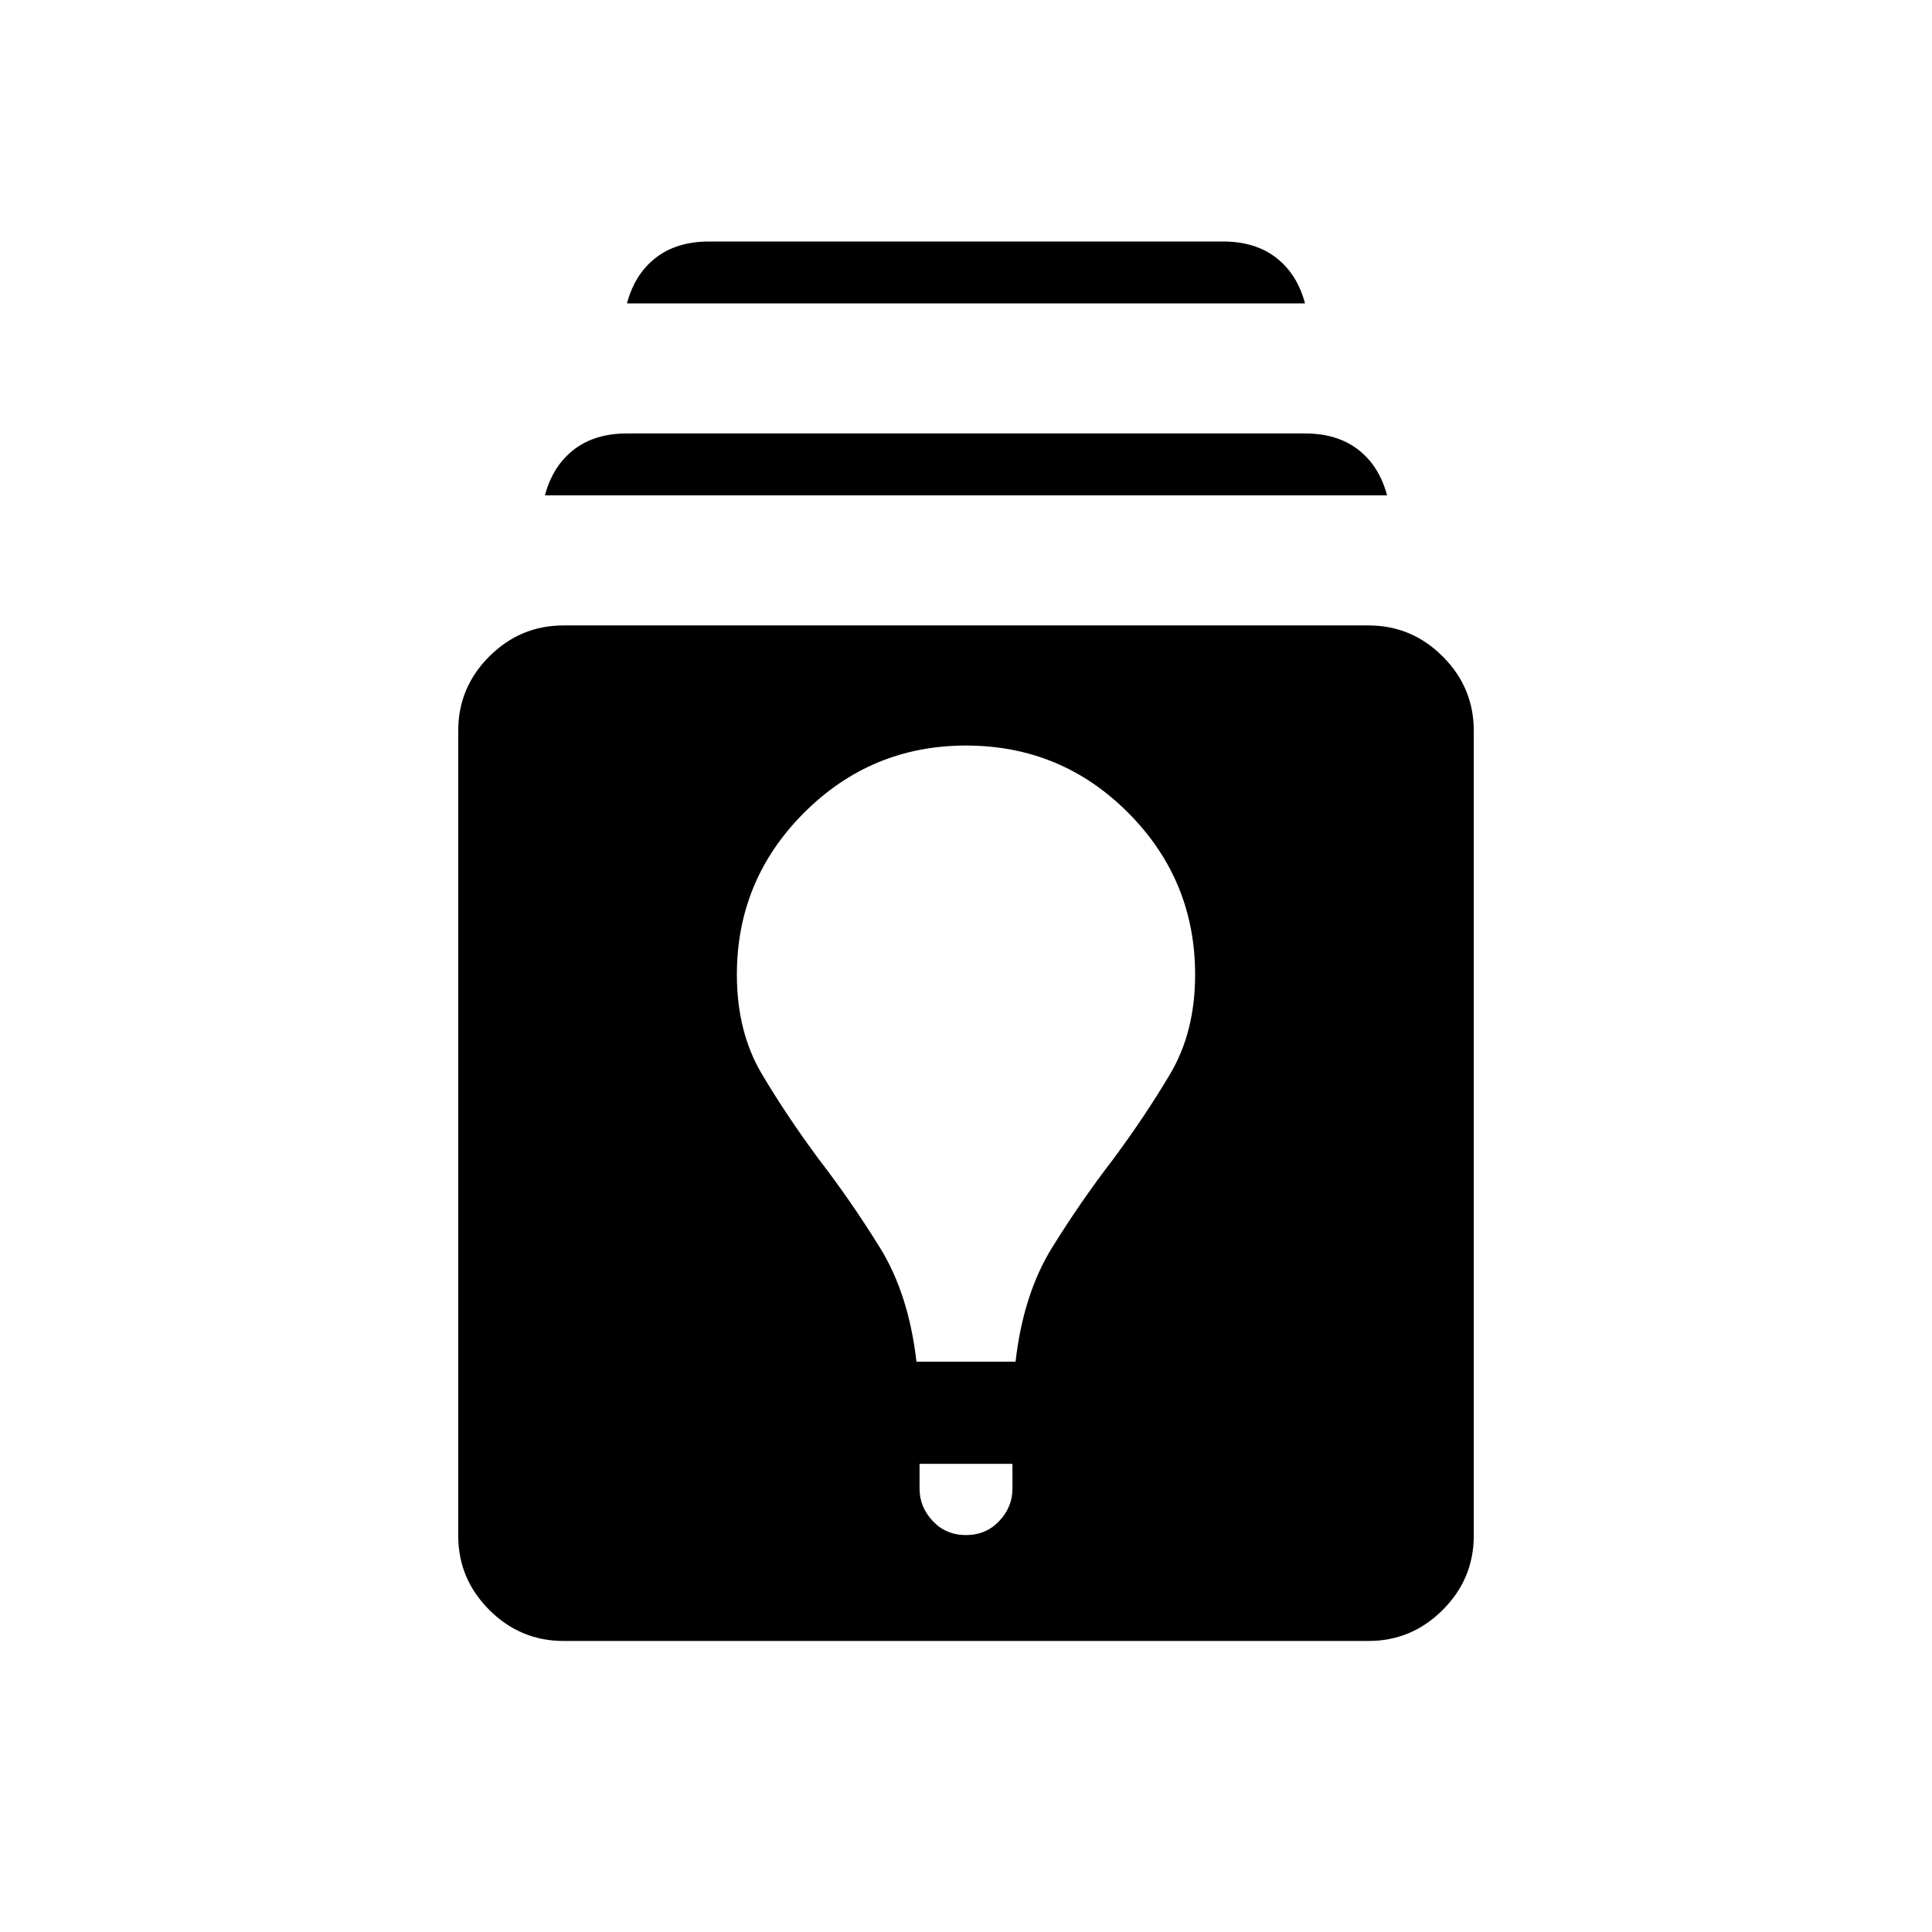
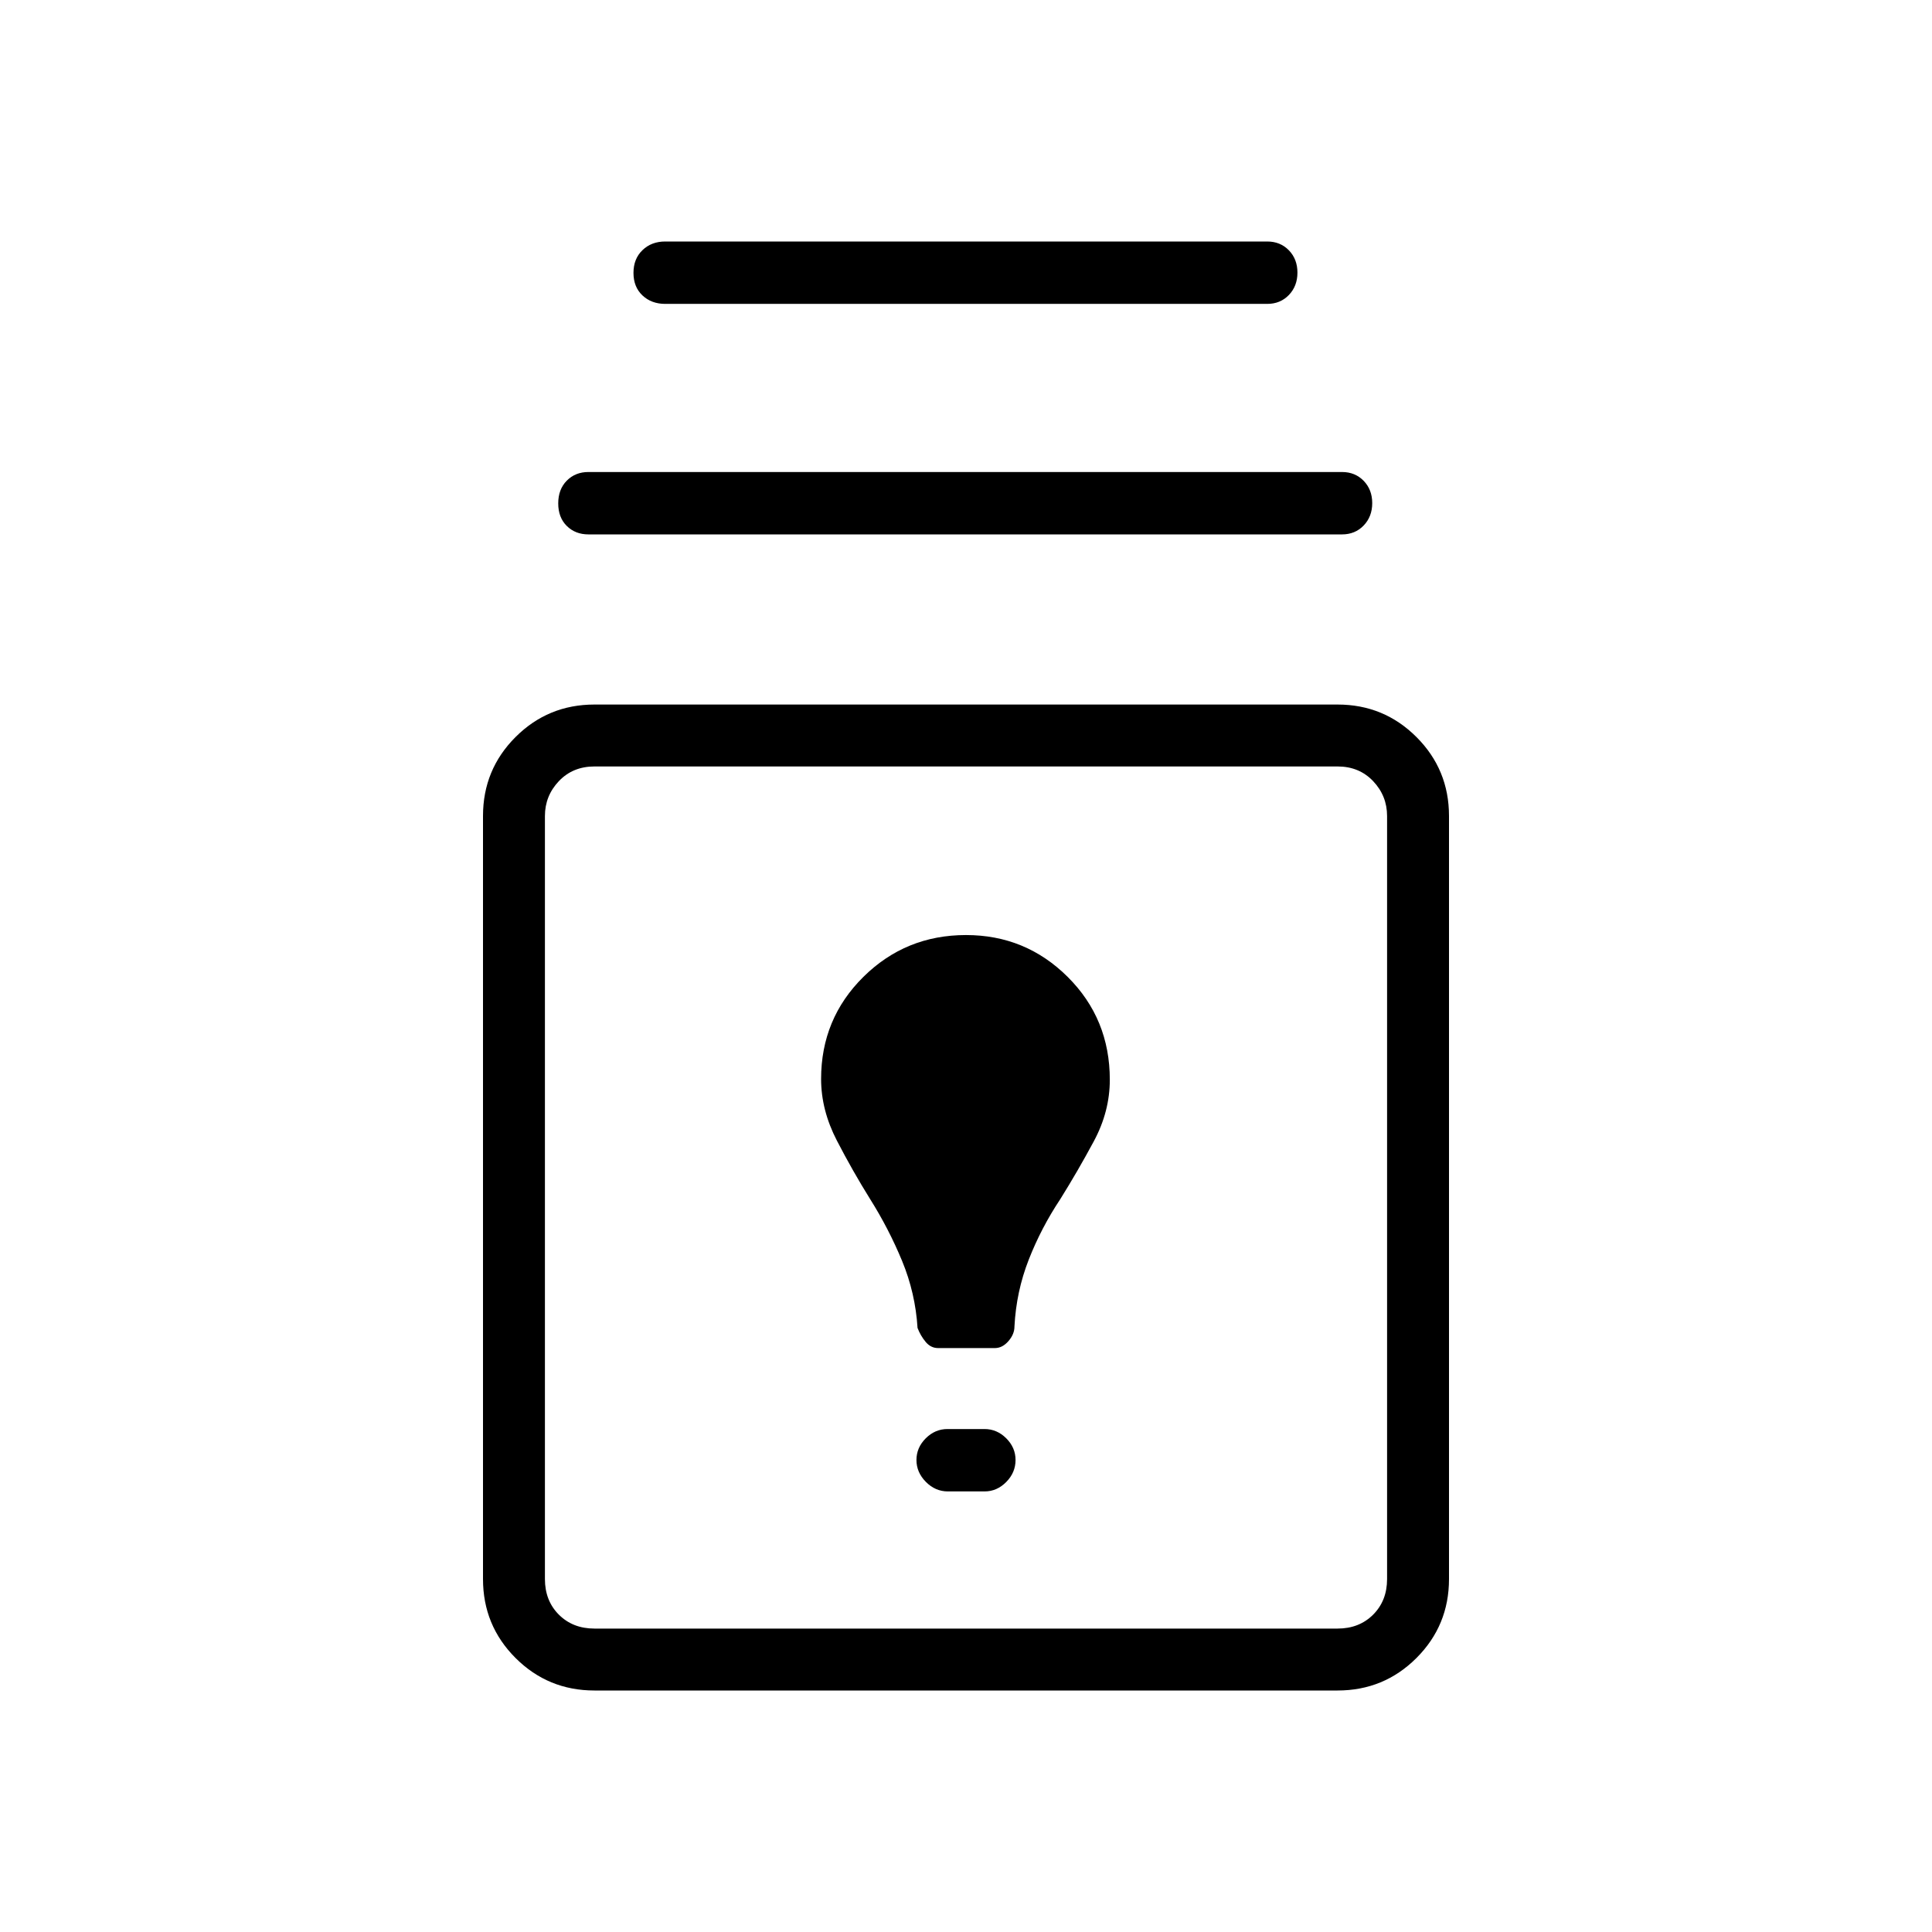
<svg xmlns="http://www.w3.org/2000/svg" width="48" height="48" viewBox="0 -960 960 960">
-   <path d="M280-144.61q-21.46 0-36.88-15.43-15.43-15.42-15.43-36.88v-400q0-21.46 15.43-36.89 15.42-15.42 36.88-15.42h400q21.46 0 36.88 15.42 15.43 15.43 15.43 36.89v400q0 21.46-15.43 36.88-15.42 15.43-36.88 15.43H280Zm176.92-88.01v12.31q0 9.16 6.58 16.12 6.58 6.96 16.5 6.96t16.5-6.96q6.58-6.96 6.58-16.12v-12.31h-46.16Zm-1.54-50.76h49.24q3.84-33.62 18.19-56.74 14.34-23.11 30.27-43.8 15.92-21.46 28.34-42.39 12.43-20.92 12.43-49.38 0-47.08-33.27-80.46-33.27-33.39-80.58-33.39-47.08 0-80.46 33.39-33.39 33.38-33.39 80.46 0 28.46 12.43 49.38 12.42 20.93 28.34 42.39 15.93 20.69 30.27 43.8 14.35 23.12 18.19 56.74ZM270.77-713.85q3.85-14.53 14.27-22.65t26.5-8.12h336.92q16.08 0 26.5 8.12 10.42 8.12 14.27 22.65H270.77Zm40.77-95.38q3.84-14.54 14.27-22.65 10.42-8.12 26.5-8.12h255.38q16.08 0 26.5 8.12 10.43 8.11 14.27 22.65H311.54Z" />
+   <path d="M295.38-120q-23.05 0-39.22-16.16Q240-152.33 240-175.38v-379.16q0-23.06 16.16-39.22 16.17-16.16 39.22-16.16h369.24q23.05 0 39.22 16.16Q720-577.6 720-554.54v379.16q0 23.05-16.16 39.22Q687.67-120 664.62-120H295.38Zm0-30.77h369.24q10.76 0 17.69-6.92 6.92-6.93 6.92-17.69v-379.16q0-10-6.92-17.31-6.93-7.3-17.69-7.3H295.38q-10.76 0-17.69 7.3-6.92 7.31-6.92 17.31v379.16q0 10.76 6.92 17.69 6.93 6.92 17.69 6.92ZM471-218.92h18.23q6.15 0 10.77-4.69 4.62-4.68 4.62-10.93 0-6.15-4.62-10.77-4.62-4.61-10.77-4.61h-18.46q-6.15 0-10.77 4.61-4.62 4.62-4.62 10.77 0 6.16 4.69 10.89 4.68 4.73 10.93 4.73Zm-4.85-71.23h28.2q3.75 0 6.75-3.47 3-3.46 2.98-7.3.9-17.35 7.1-33.18 6.2-15.82 15.67-30.05 8.69-13.93 16.65-28.73 7.96-14.81 7.96-30.61 0-30.24-20.91-51.07-20.9-20.82-50.55-20.82-29.97 0-50.98 20.78Q408-453.81 408-423.85q0 15.47 7.85 30.62 7.84 15.15 16.53 29.08 9.27 14.74 15.87 30.71 6.6 15.98 7.67 33.29 1.47 3.84 4.02 6.92t6.21 3.08ZM480-365.46Zm-187.62-329q-6.5 0-10.75-4.2t-4.25-11.2q0-7 4.25-11.3 4.25-4.3 10.75-4.3h374.47q6.5 0 10.75 4.38t4.25 11.07q0 6.7-4.25 11.13-4.25 4.42-10.75 4.42H292.38ZM330.54-809q-6.84 0-11.3-4.2-4.47-4.2-4.47-11.2 0-7 4.47-11.3 4.46-4.3 11.3-4.3h299.15q6.5 0 10.75 4.38t4.25 11.08q0 6.69-4.25 11.12-4.25 4.42-10.75 4.42H330.54Z" />
</svg>
